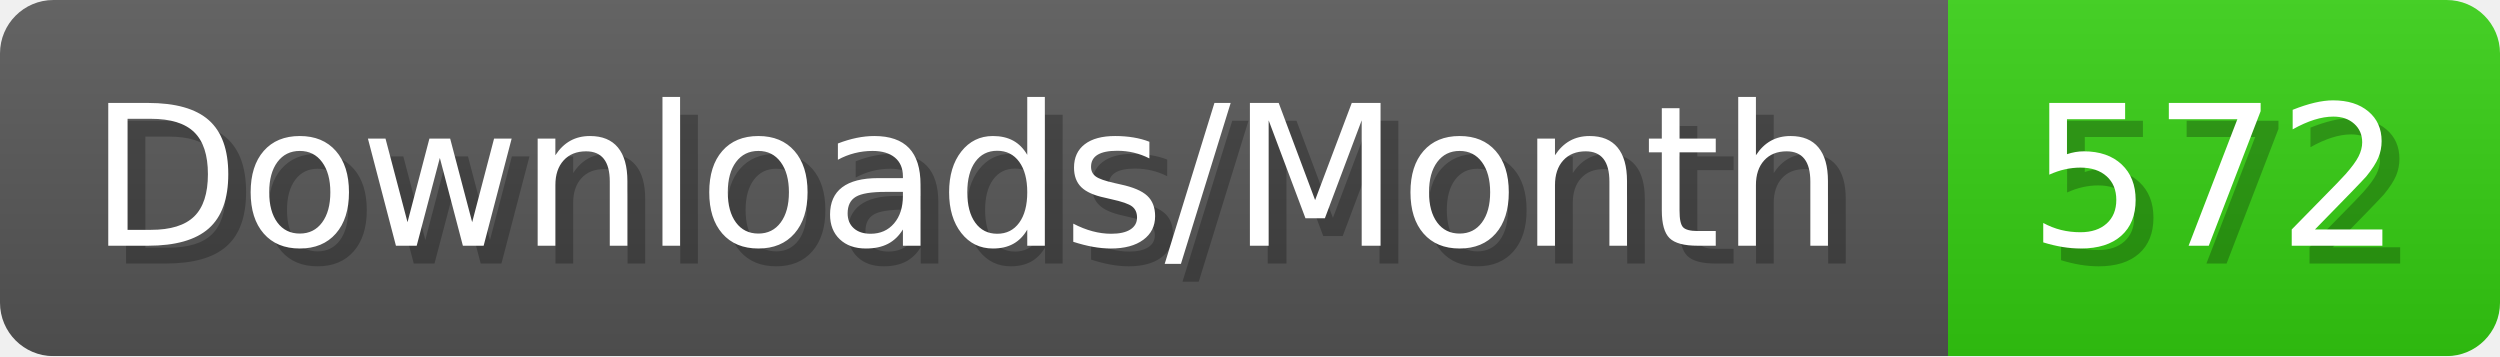
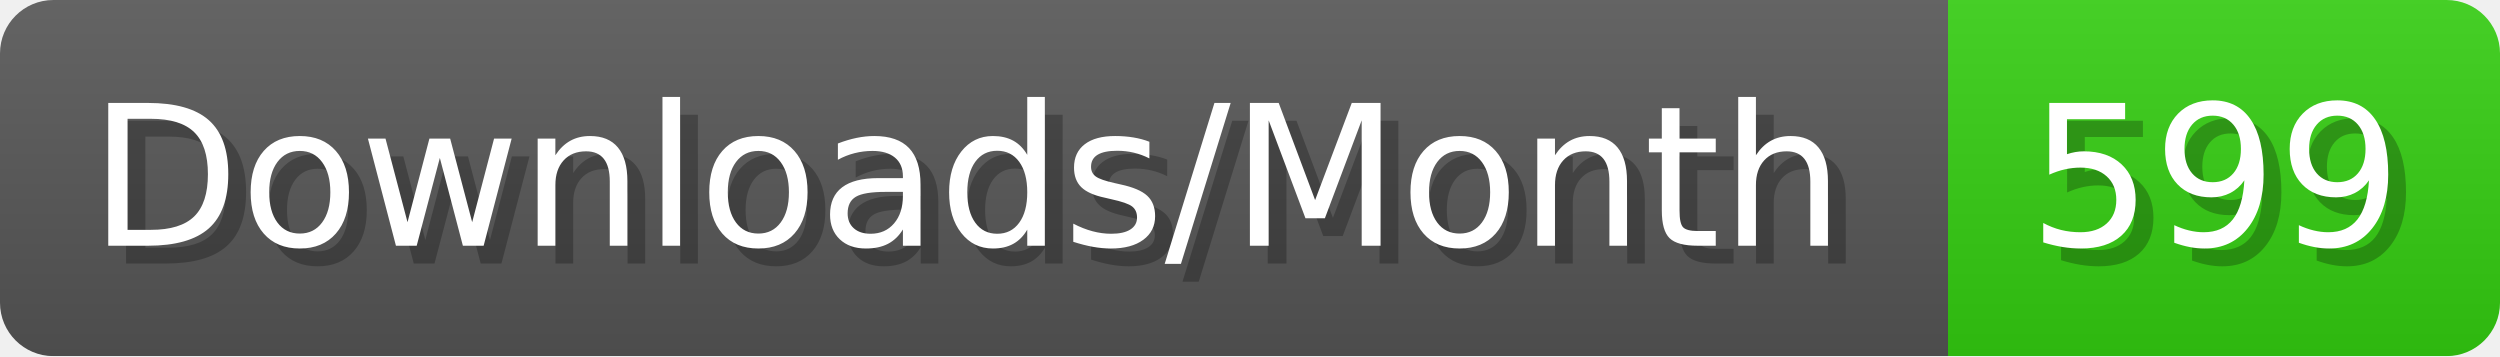
- <svg xmlns="http://www.w3.org/2000/svg" width="140.4" height="20" viewBox="0 0 1404 200" role="img" aria-label="Downloads/Month: 572">
+ <svg xmlns="http://www.w3.org/2000/svg" width="140.4" height="20" viewBox="0 0 1404 200" role="img" aria-label="Downloads/Month: 599">
  <linearGradient id="YlXUI" x2="0" y2="100%">
    <stop offset="0" stop-opacity=".1" stop-color="#EEE" />
    <stop offset="1" stop-opacity=".1" />
  </linearGradient>
  <mask id="JHhop">
    <rect width="1404" height="200" rx="30" fill="#FFF" />
  </mask>
  <g mask="url(#JHhop)">
    <rect width="1094" height="200" fill="#555" />
    <rect width="310" height="200" fill="#3C1" x="1094" />
    <rect width="1404" height="200" fill="url(#YlXUI)" />
  </g>
  <g aria-hidden="true" fill="#fff" text-anchor="start" font-family="Verdana,DejaVu Sans,sans-serif" font-size="110">
    <text x="60" y="148" textLength="994" fill="#000" opacity="0.25">Downloads/Month</text>
    <text x="50" y="138" textLength="994">Downloads/Month</text>
-     <text x="1149" y="148" textLength="210" fill="#000" opacity="0.25">572</text>
-     <text x="1139" y="138" textLength="210">572</text>
+     <text x="1149" y="148" textLength="210" fill="#000" opacity="0.25">599</text>
+     <text x="1139" y="138" textLength="210">599</text>
  </g>
</svg>
